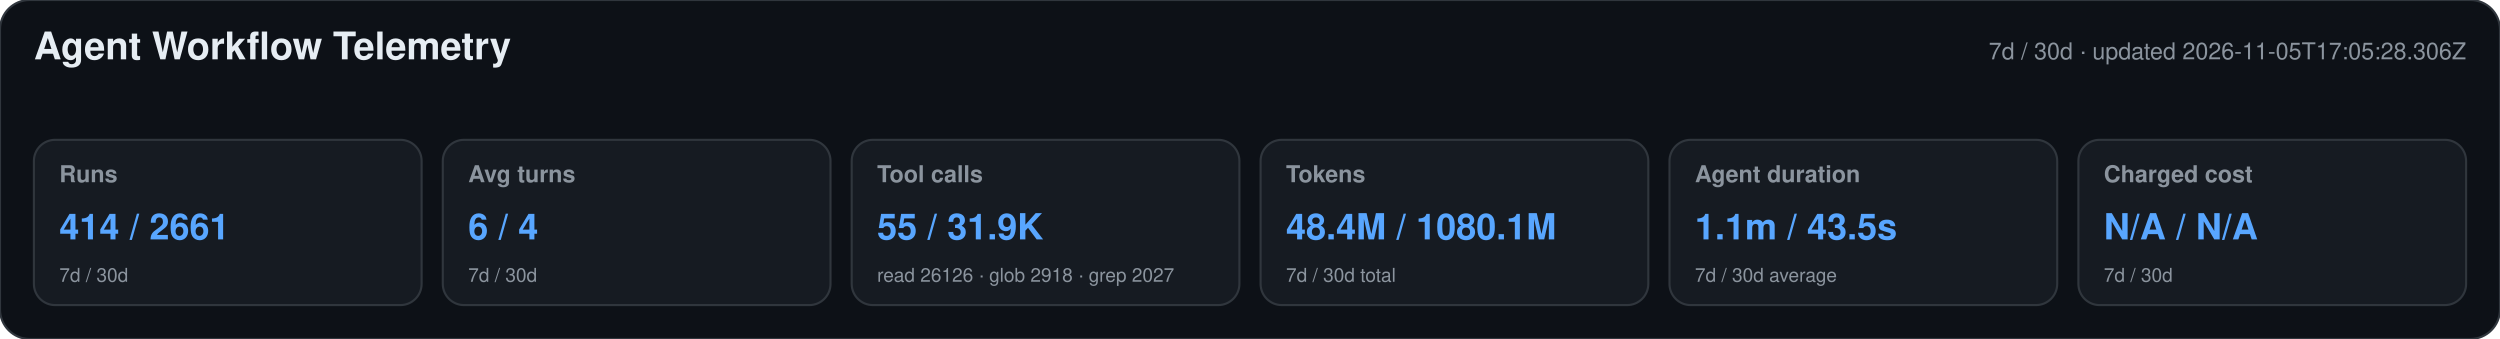
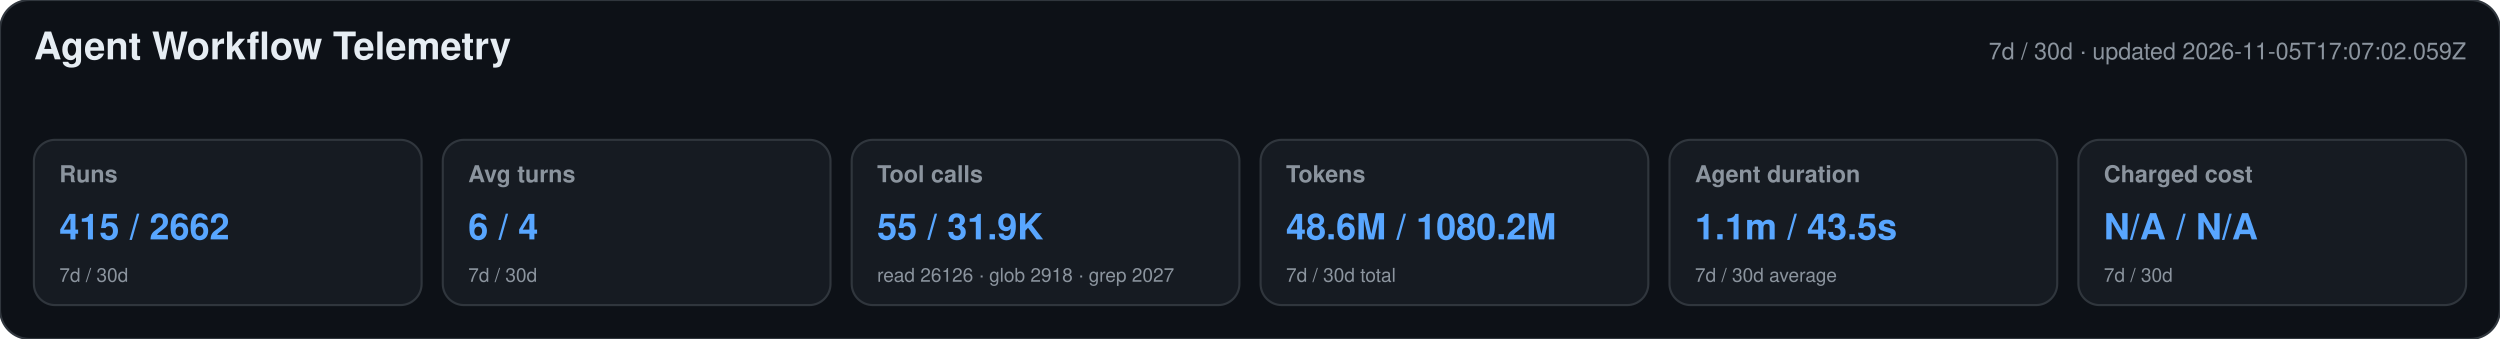
<svg xmlns="http://www.w3.org/2000/svg" width="1180" height="160" viewBox="0 0 1180 160" role="img" aria-labelledby="title desc">
  <style>text{font-family:-apple-system,BlinkMacSystemFont,"Segoe UI",Helvetica,Arial,sans-serif}.heading{font-size:18px;font-weight:650;fill:#e6edf3}.meta,.label,.secondary{fill:#8b949e}.meta,.label{font-size:11px}.label{font-weight:600}.primary{font-size:17px;font-weight:700;fill:#58a6ff}.secondary{font-size:9px}</style>
  <rect width="1180" height="160" rx="14" fill="#0d1117" stroke="#30363d" />
  <text x="16" y="28" class="heading">Agent Workflow Telemetry</text>
-   <text x="1164" y="28" text-anchor="end" class="meta">7d / 30d · updated 2026-11-05T17:05:28.306Z</text>
+   <text x="1164" y="28" text-anchor="end" class="meta">7d / 30d · updated 2026-11-05T17:07:02.059Z</text>
  <g>
    <rect x="16" y="66" width="183" height="78" rx="10" fill="#161b22" stroke="#30363d" />
    <text x="28" y="86" class="label">Runs</text>
-     <text x="28" y="113" class="primary">414 / 2661</text>
+     <text x="28" y="113" class="primary">415 / 2662</text>
    <text x="28" y="133" class="secondary">7d / 30d</text>
  </g>
  <g>
    <rect x="209" y="66" width="183" height="78" rx="10" fill="#161b22" stroke="#30363d" />
    <text x="221" y="86" class="label">Avg turns</text>
    <text x="221" y="113" class="primary">6 / 4</text>
    <text x="221" y="133" class="secondary">7d / 30d</text>
  </g>
  <g>
    <rect x="402" y="66" width="183" height="78" rx="10" fill="#161b22" stroke="#30363d" />
    <text x="414" y="86" class="label">Tool calls</text>
    <text x="414" y="113" class="primary">55 / 31.9K</text>
    <text x="414" y="133" class="secondary">read 26126 · glob 2918 · grep 2027</text>
  </g>
  <g>
    <rect x="595" y="66" width="183" height="78" rx="10" fill="#161b22" stroke="#30363d" />
    <text x="607" y="86" class="label">Tokens</text>
-     <text x="607" y="113" class="primary">48.4M / 1080.1M</text>
+     <text x="607" y="113" class="primary">48.6M / 1080.2M</text>
    <text x="607" y="133" class="secondary">7d / 30d total</text>
  </g>
  <g>
    <rect x="788" y="66" width="183" height="78" rx="10" fill="#161b22" stroke="#30363d" />
    <text x="800" y="86" class="label">Agent duration</text>
    <text x="800" y="113" class="primary">1.1m / 43.5s</text>
    <text x="800" y="133" class="secondary">7d / 30d average</text>
  </g>
  <g>
    <rect x="981" y="66" width="183" height="78" rx="10" fill="#161b22" stroke="#30363d" />
    <text x="993" y="86" class="label">Charged cost</text>
    <text x="993" y="113" class="primary">N/A / N/A</text>
    <text x="993" y="133" class="secondary">7d / 30d</text>
  </g>
</svg>
